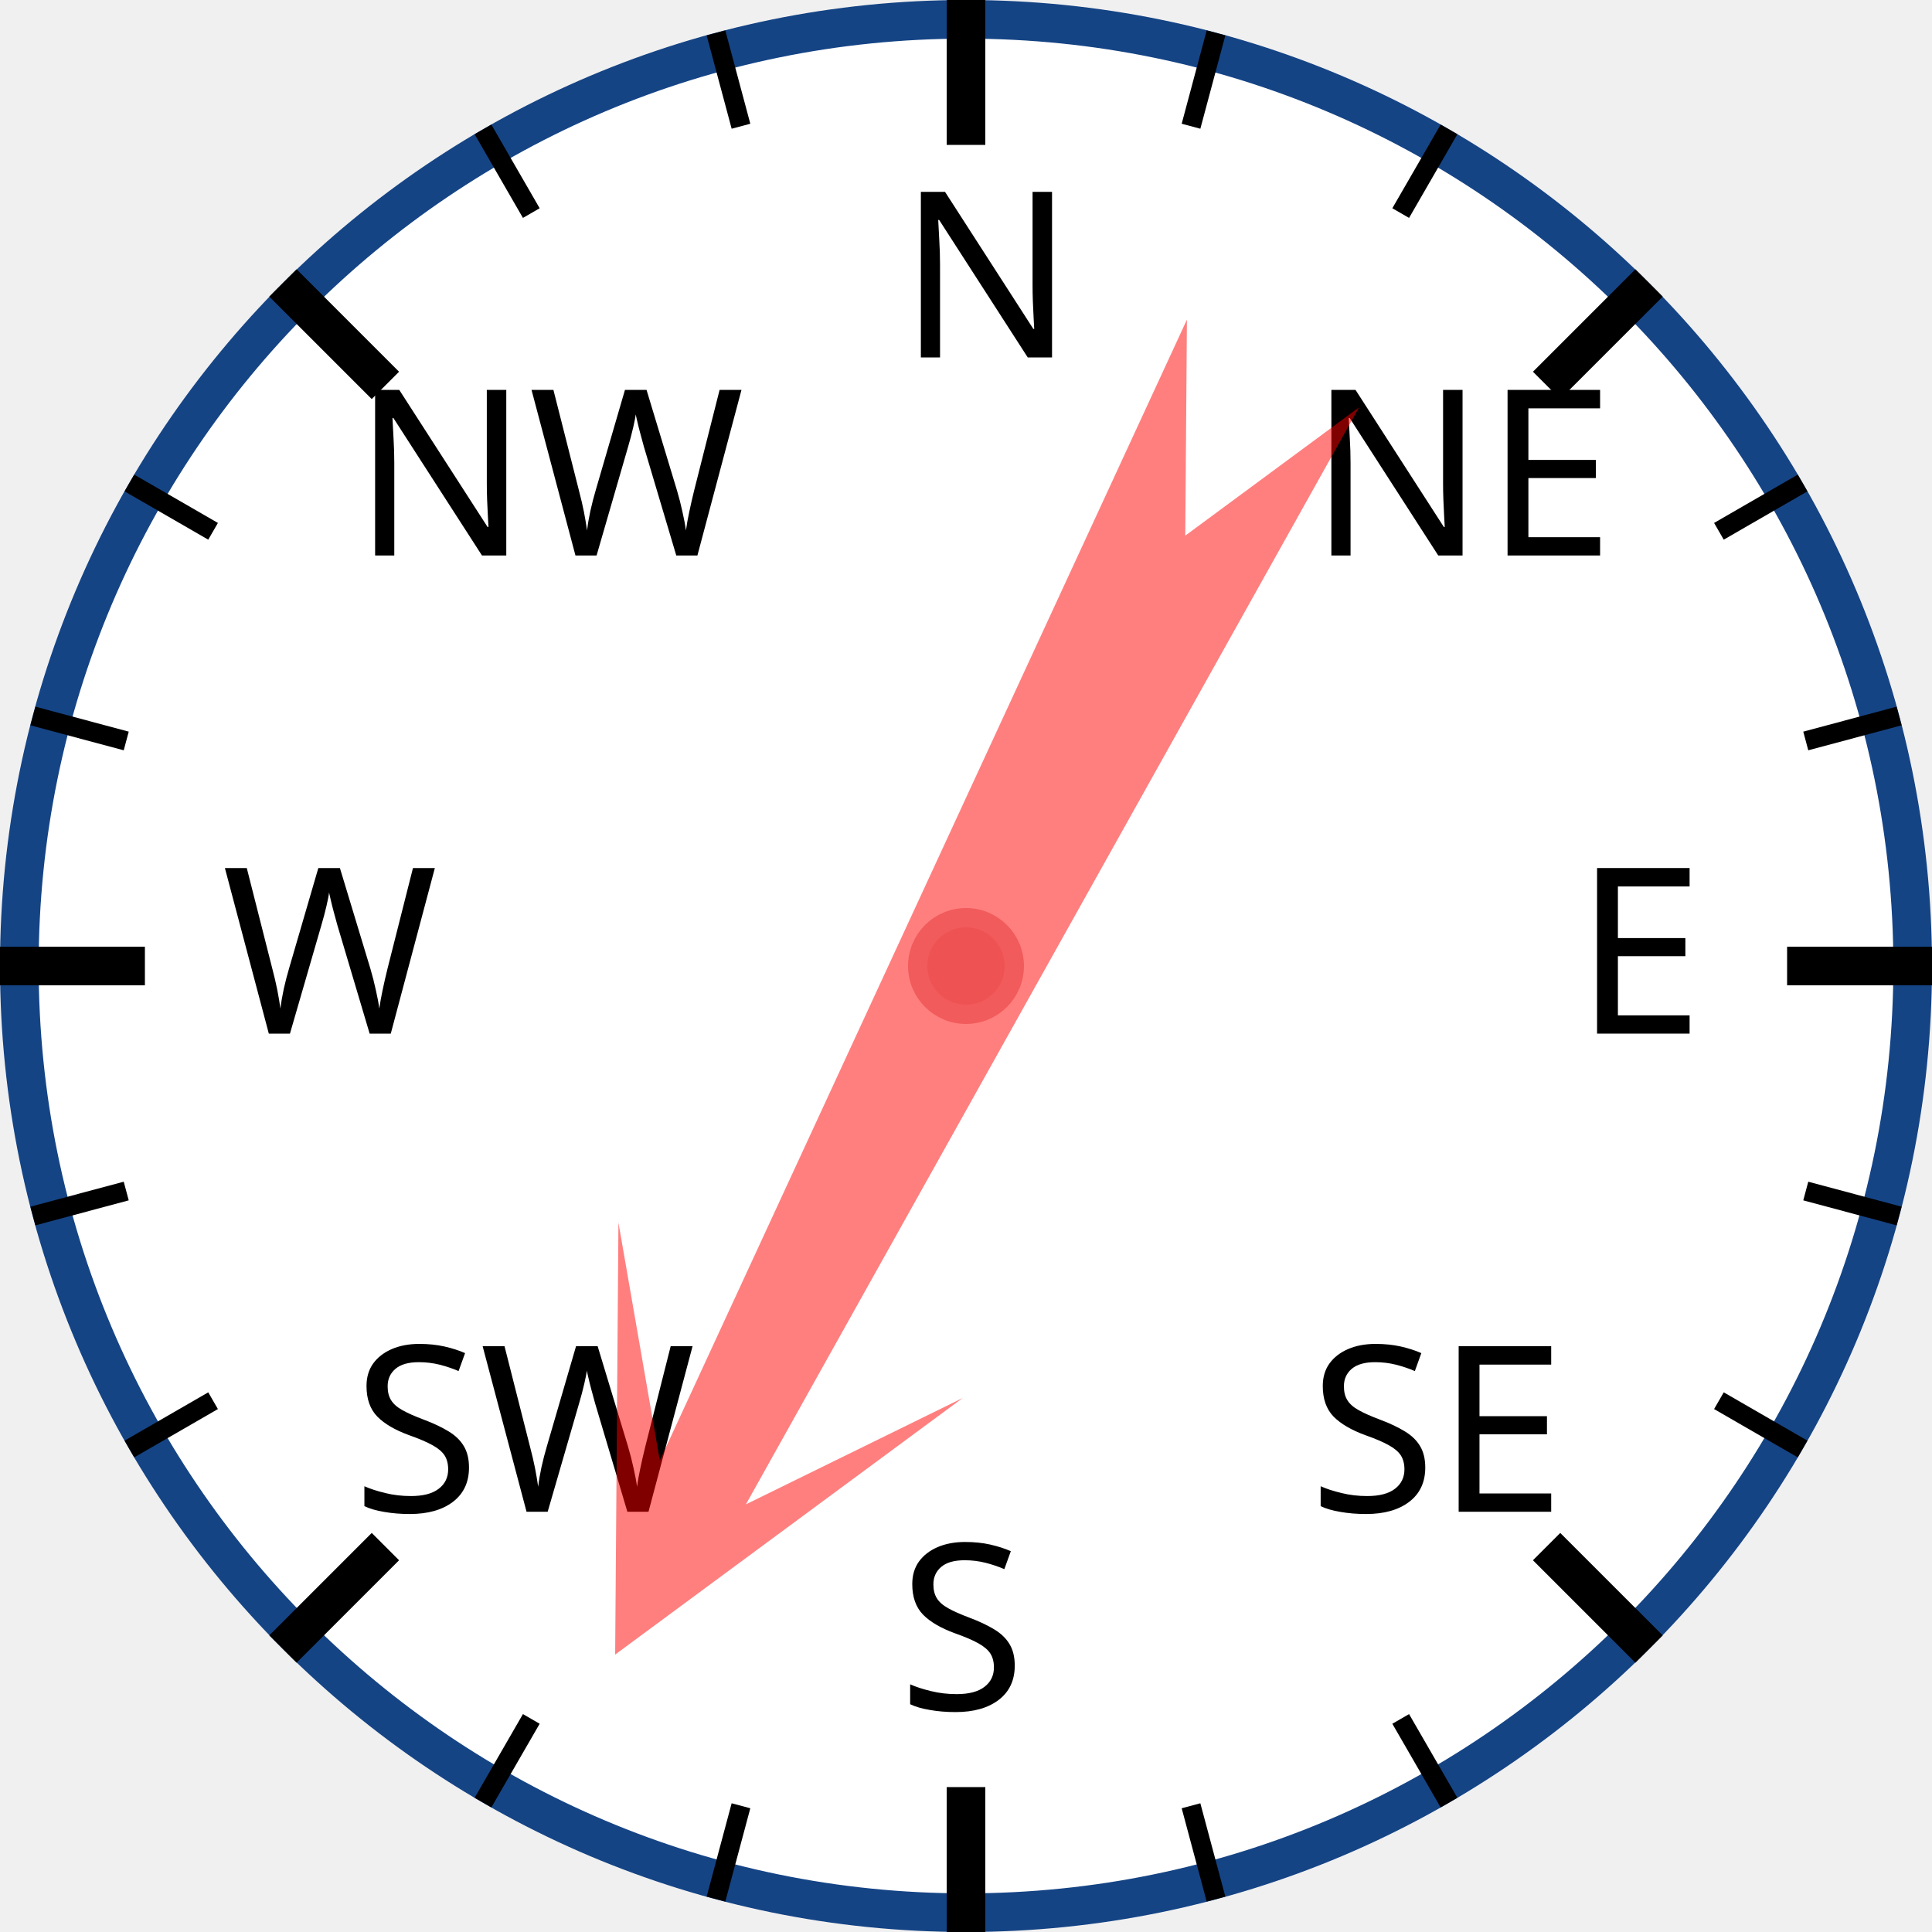
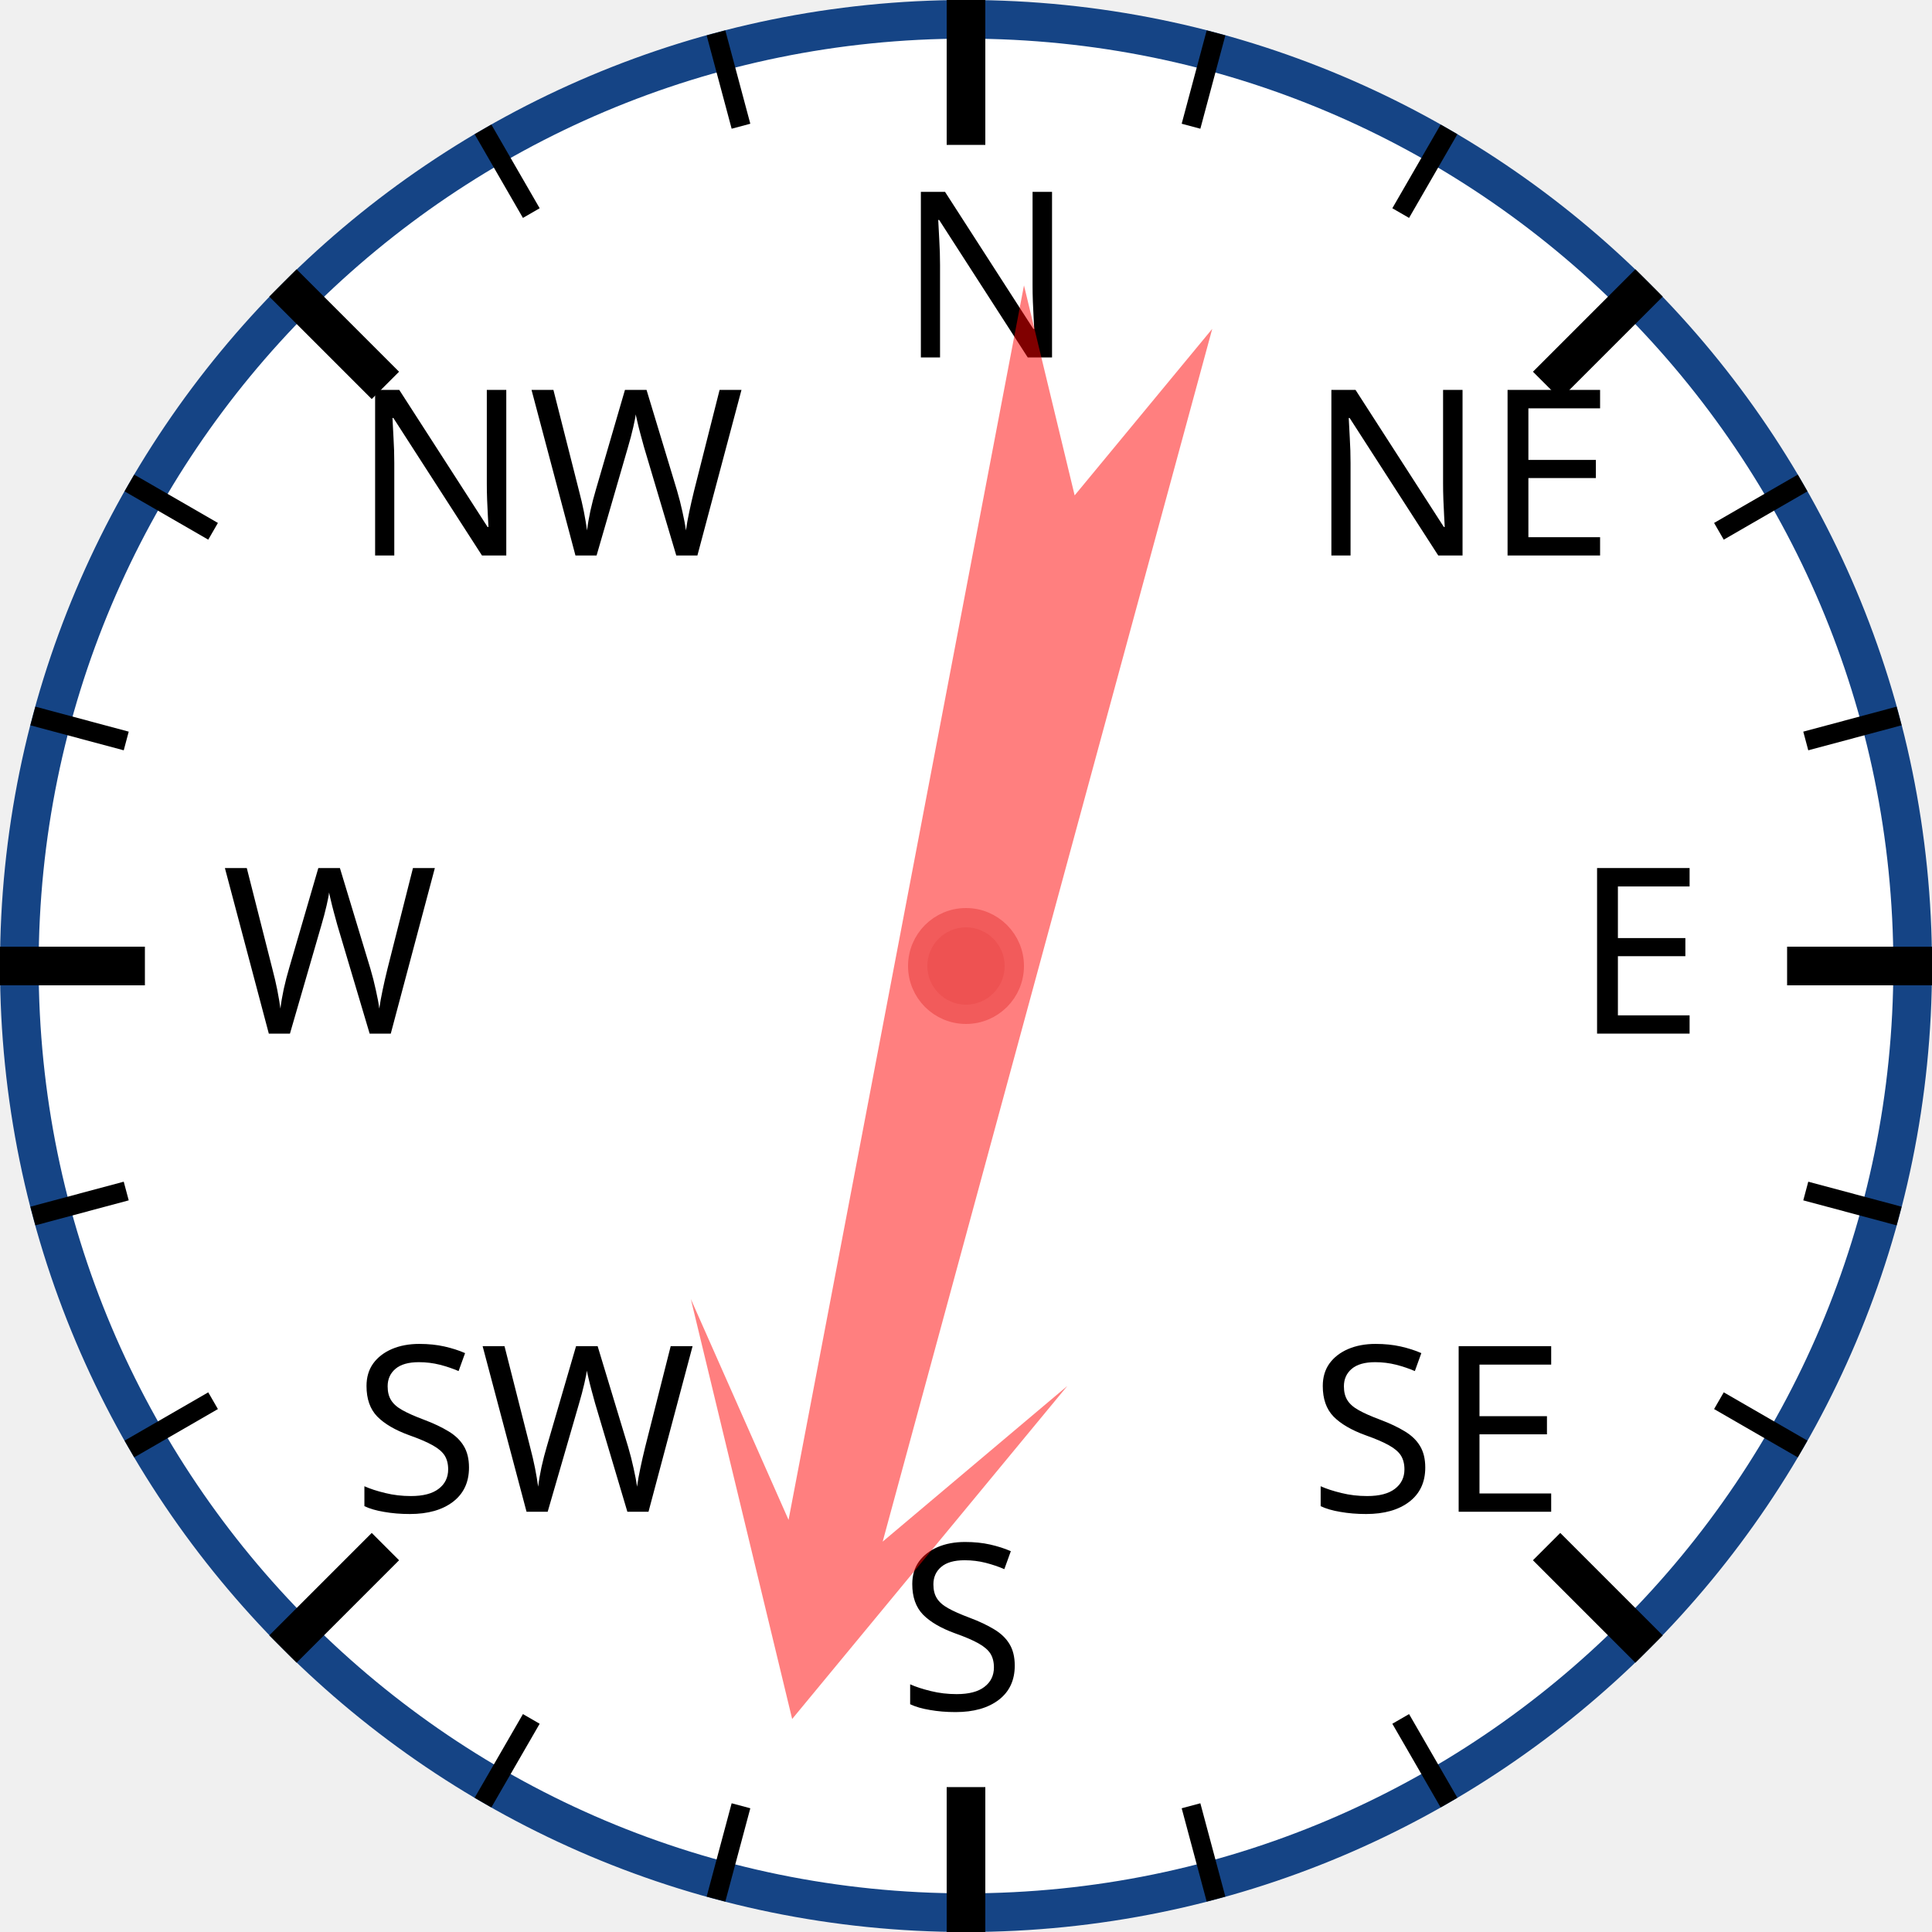
<svg xmlns="http://www.w3.org/2000/svg" width="120px" height="120px" viewBox="0 0 200 200">
  <circle cx="100" cy="100" r="98" style="fill: white; stroke: #154485; stroke-width: 4;" />
  <text x="93.0" y="37.0" style="font-family: sans-serif; font-size: 18pt;">N</text>
  <line x1="100.0" y1="0.0" x2="100.0" y2="15.0" style="stroke: black; stroke-width: 4;" />
  <line x1="74.118" y1="3.407" x2="76.706" y2="13.067" style="stroke: black; stroke-width: 2;" />
  <line x1="50" y1="13.397" x2="55" y2="22.058" style="stroke: black; stroke-width: 2;" />
  <text x="36.503" y="57.503" style="font-family: sans-serif; font-size: 18pt;">NW</text>
  <line x1="29.289" y1="29.289" x2="39.896" y2="39.896" style="stroke: black; stroke-width: 4;" />
  <line x1="13.397" y1="50" x2="22.058" y2="55" style="stroke: black; stroke-width: 2;" />
  <line x1="3.407" y1="74.118" x2="13.067" y2="76.706" style="stroke: black; stroke-width: 2;" />
  <text x="23.0" y="107.0" style="font-family: sans-serif; font-size: 18pt;">W</text>
  <line x1="0.0" y1="100.0" x2="15.0" y2="100.0" style="stroke: black; stroke-width: 4;" />
  <line x1="3.407" y1="125.882" x2="13.067" y2="123.294" style="stroke: black; stroke-width: 2;" />
  <line x1="13.397" y1="150" x2="22.058" y2="145" style="stroke: black; stroke-width: 2;" />
  <text x="36.503" y="156.497" style="font-family: sans-serif; font-size: 18pt;">SW</text>
  <line x1="29.289" y1="170.711" x2="39.896" y2="160.104" style="stroke: black; stroke-width: 4;" />
  <line x1="50" y1="186.603" x2="55" y2="177.942" style="stroke: black; stroke-width: 2;" />
  <line x1="74.118" y1="196.593" x2="76.706" y2="186.933" style="stroke: black; stroke-width: 2;" />
  <text x="93" y="177.0" style="font-family: sans-serif; font-size: 18pt;">S</text>
  <line x1="100" y1="200.0" x2="100" y2="185.0" style="stroke: black; stroke-width: 4;" />
  <line x1="125.882" y1="196.593" x2="123.294" y2="186.933" style="stroke: black; stroke-width: 2;" />
  <line x1="150.0" y1="186.603" x2="145.0" y2="177.942" style="stroke: black; stroke-width: 2;" />
  <text x="135.497" y="156.497" style="font-family: sans-serif; font-size: 18pt;">SE</text>
  <line x1="170.711" y1="170.711" x2="160.104" y2="160.104" style="stroke: black; stroke-width: 4;" />
  <line x1="186.603" y1="150" x2="177.942" y2="145" style="stroke: black; stroke-width: 2;" />
  <line x1="196.593" y1="125.882" x2="186.933" y2="123.294" style="stroke: black; stroke-width: 2;" />
  <text x="163.0" y="107" style="font-family: sans-serif; font-size: 18pt;">E</text>
  <line x1="200.0" y1="100" x2="185.0" y2="100" style="stroke: black; stroke-width: 4;" />
  <line x1="196.593" y1="74.118" x2="186.933" y2="76.706" style="stroke: black; stroke-width: 2;" />
  <line x1="186.603" y1="50" x2="177.942" y2="55" style="stroke: black; stroke-width: 2;" />
  <text x="135.497" y="57.503" style="font-family: sans-serif; font-size: 18pt;">NE</text>
  <line x1="170.711" y1="29.289" x2="160.104" y2="39.896" style="stroke: black; stroke-width: 4;" />
  <line x1="150" y1="13.397" x2="145" y2="22.058" style="stroke: black; stroke-width: 2;" />
  <line x1="125.882" y1="3.407" x2="123.294" y2="13.067" style="stroke: black; stroke-width: 2;" />
-   <polygon points="100 20 120 60 105 40 110 170 100 150 90 170 95 40 80 60" style="fill: red; fill-opacity: 0.5;" transform="rotate(207,100,100)" />
+   <polygon points="100 20 120 60 105 40 110 170 100 150 90 170 95 40 80 60" style="fill: red; fill-opacity: 0.5;" transform="rotate(193,100,100)" />
  <circle cx="100" cy="100" r="5" style="fill: #EE5252; stroke: #F25B5B; stroke-width: 2;" />
</svg>
